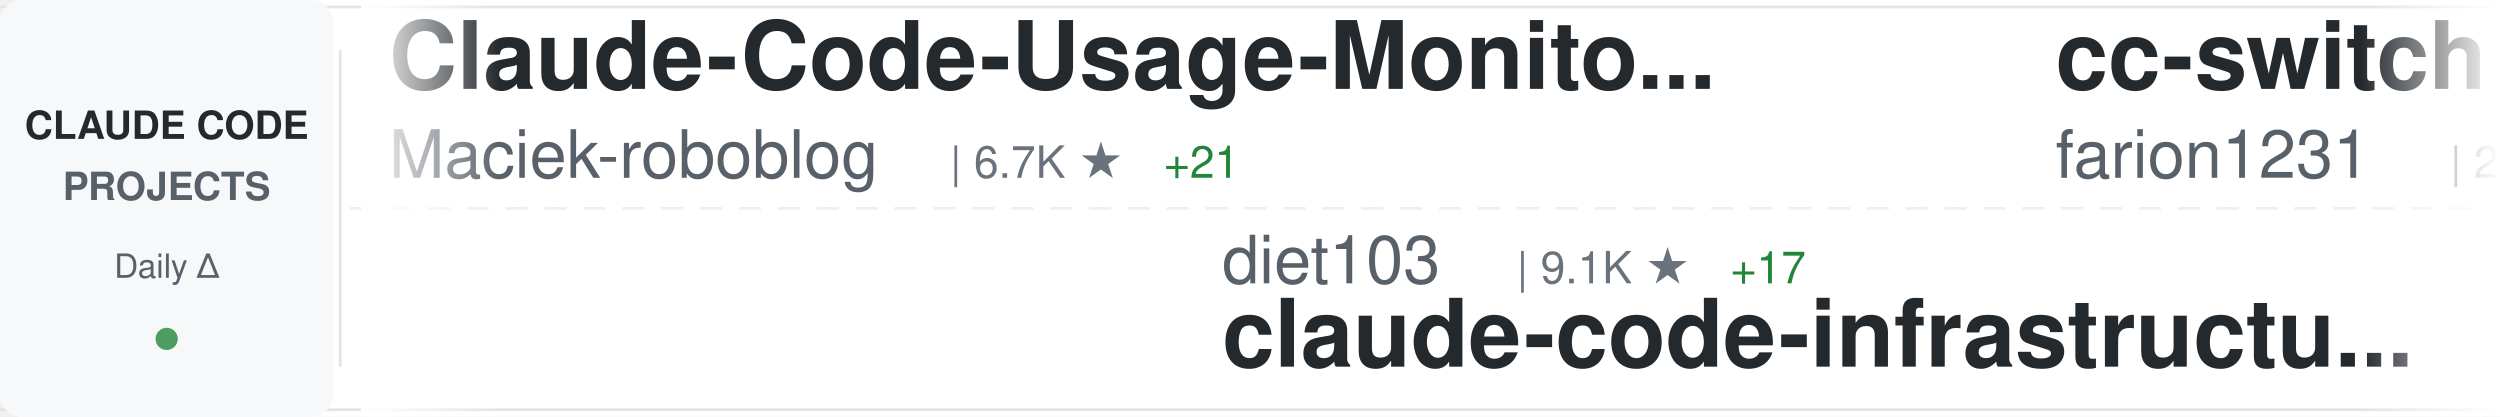
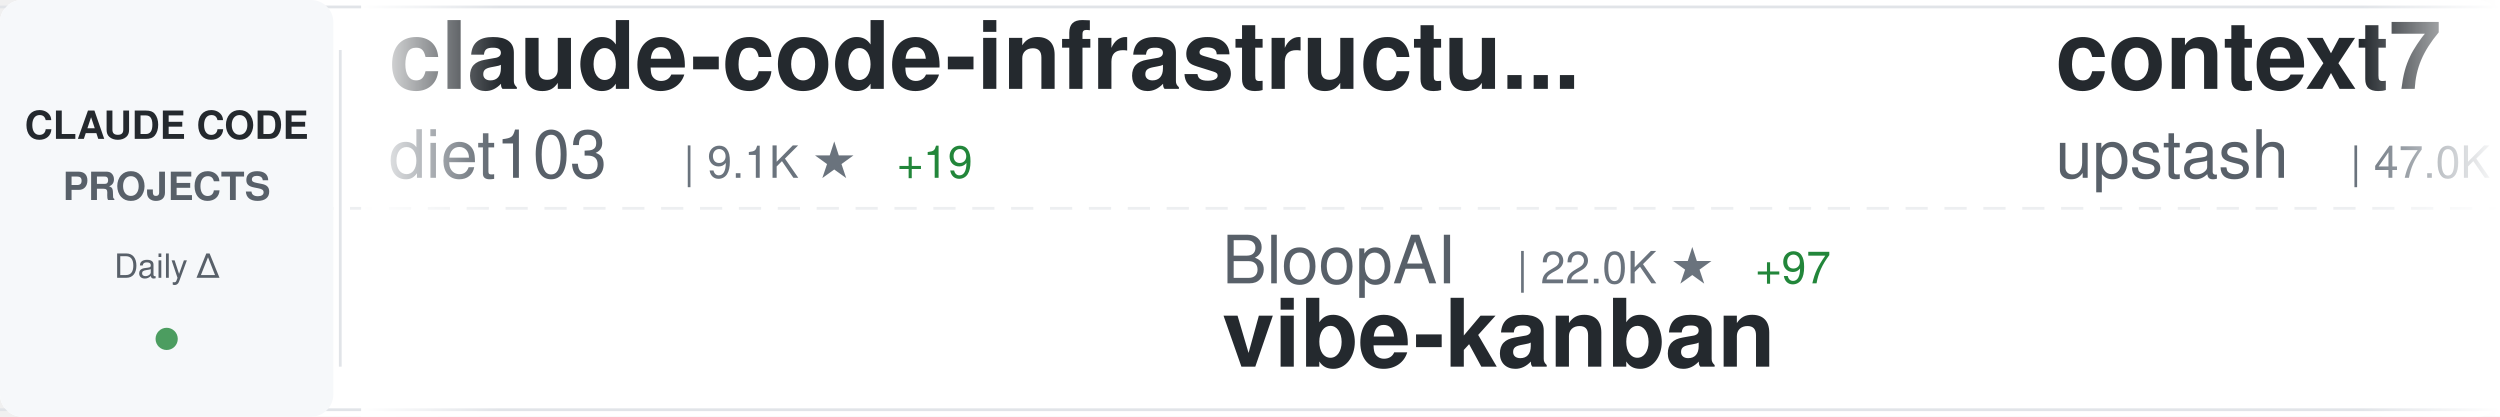
<svg xmlns="http://www.w3.org/2000/svg" width="900" height="150">
  <defs>
    <linearGradient id="awesomeLeftFade" x1="0%" y1="0%" x2="100%" y2="0%">
      <stop offset="0%" style="stop-color:#ffffff;stop-opacity:1" />
      <stop offset="100%" style="stop-color:#ffffff;stop-opacity:0" />
    </linearGradient>
    <linearGradient id="awesomeRightFade" x1="0%" y1="0%" x2="100%" y2="0%">
      <stop offset="0%" style="stop-color:#ffffff;stop-opacity:0" />
      <stop offset="100%" style="stop-color:#ffffff;stop-opacity:1" />
    </linearGradient>
  </defs>
  <rect width="900" height="150" fill="#ffffff" rx="8" />
  <rect x="0" y="2" width="900" height="1" fill="#e1e4e8" />
  <rect x="0" y="147" width="900" height="1" fill="#e1e4e8" />
  <line x1="0" y1="75" x2="900" y2="75" stroke="#e1e4e8" stroke-width="1" stroke-dasharray="8 6" opacity="0.6" />
  <rect x="0" y="0" width="120" height="150" fill="#f6f8fa" rx="8" />
  <text x="60" y="50" font-family="-apple-system, BlinkMacSystemFont, 'Segoe UI', Helvetica, Arial, sans-serif" font-size="14" font-weight="600" fill="#24292e" text-anchor="middle">CLAUDE CODE</text>
  <text x="60" y="72" font-family="-apple-system, BlinkMacSystemFont, 'Segoe UI', Helvetica, Arial, sans-serif" font-size="14" font-weight="600" fill="#586069" text-anchor="middle">PROJECTS</text>
  <text x="60" y="100" font-family="-apple-system, BlinkMacSystemFont, 'Segoe UI', Helvetica, Arial, sans-serif" font-size="12" font-weight="500" fill="#586069" text-anchor="middle">Daily Δ</text>
  <circle cx="60" cy="122" r="4" fill="#22863a" opacity="0.8" />
  <rect x="122" y="18" width="1" height="114" fill="#e1e4e8" />
  <clipPath id="awesomeTickerClip">
    <rect x="130" y="0" width="770" height="150" />
  </clipPath>
  <g clip-path="url(#awesomeTickerClip)">
    <g id="awesomeTickerItems">
      <animateTransform attributeName="transform" attributeType="XML" type="translate" from="0 0" to="-3000 0" dur="54s" repeatCount="indefinite" />
      <g transform="translate(0, 0)">
-         <text x="140" y="32" font-family="-apple-system, BlinkMacSystemFont, 'Segoe UI', Helvetica, Arial, sans-serif" font-size="34" font-weight="600" fill="#24292e">Claude-Code-Usage-Monito...</text>
-         <text x="140" y="64" font-family="-apple-system, BlinkMacSystemFont, 'Segoe UI', Helvetica, Arial, sans-serif" font-size="24" font-weight="400" fill="#586069">Maciek-roboblog</text>
-         <text x="342" y="64" font-family="-apple-system, BlinkMacSystemFont, 'Segoe UI', Helvetica, Arial, sans-serif" font-size="16" font-weight="500" fill="#6a737d">| 6.7K ★</text>
-         <text x="419" y="64" font-family="-apple-system, BlinkMacSystemFont, 'Segoe UI', Helvetica, Arial, sans-serif" font-size="16" font-weight="500" fill="#22863a"> +21</text>
+         <text x="140" y="32" font-family="-apple-system, BlinkMacSystemFont, 'Segoe UI', Helvetica, Arial, sans-serif" font-size="34" font-weight="600" fill="#24292e">claude-code-infrastructu...</text>
+         <text x="140" y="64" font-family="-apple-system, BlinkMacSystemFont, 'Segoe UI', Helvetica, Arial, sans-serif" font-size="24" font-weight="400" fill="#586069">diet103</text>
+         <text x="246" y="64" font-family="-apple-system, BlinkMacSystemFont, 'Segoe UI', Helvetica, Arial, sans-serif" font-size="16" font-weight="500" fill="#6a737d">| 9.1K ★</text>
+         <text x="323" y="64" font-family="-apple-system, BlinkMacSystemFont, 'Segoe UI', Helvetica, Arial, sans-serif" font-size="16" font-weight="500" fill="#22863a"> +19</text>
      </g>
      <g transform="translate(300, 0)">
-         <text x="140" y="102" font-family="-apple-system, BlinkMacSystemFont, 'Segoe UI', Helvetica, Arial, sans-serif" font-size="24" font-weight="400" fill="#586069">diet103</text>
-         <text x="246" y="102" font-family="-apple-system, BlinkMacSystemFont, 'Segoe UI', Helvetica, Arial, sans-serif" font-size="16" font-weight="500" fill="#6a737d">| 9.1K ★</text>
-         <text x="323" y="102" font-family="-apple-system, BlinkMacSystemFont, 'Segoe UI', Helvetica, Arial, sans-serif" font-size="16" font-weight="500" fill="#22863a"> +17</text>
-         <text x="140" y="132" font-family="-apple-system, BlinkMacSystemFont, 'Segoe UI', Helvetica, Arial, sans-serif" font-size="34" font-weight="600" fill="#24292e">claude-code-infrastructu...</text>
+         <text x="140" y="102" font-family="-apple-system, BlinkMacSystemFont, 'Segoe UI', Helvetica, Arial, sans-serif" font-size="24" font-weight="400" fill="#586069">BloopAI</text>
+         <text x="246" y="102" font-family="-apple-system, BlinkMacSystemFont, 'Segoe UI', Helvetica, Arial, sans-serif" font-size="16" font-weight="500" fill="#6a737d">| 22.0K ★</text>
+         <text x="332" y="102" font-family="-apple-system, BlinkMacSystemFont, 'Segoe UI', Helvetica, Arial, sans-serif" font-size="16" font-weight="500" fill="#22863a"> +97</text>
+         <text x="140" y="132" font-family="-apple-system, BlinkMacSystemFont, 'Segoe UI', Helvetica, Arial, sans-serif" font-size="34" font-weight="600" fill="#24292e">vibe-kanban</text>
      </g>
      <g transform="translate(600, 0)">
-         <text x="140" y="32" font-family="-apple-system, BlinkMacSystemFont, 'Segoe UI', Helvetica, Arial, sans-serif" font-size="34" font-weight="600" fill="#24292e">cc-switch</text>
-         <text x="140" y="64" font-family="-apple-system, BlinkMacSystemFont, 'Segoe UI', Helvetica, Arial, sans-serif" font-size="24" font-weight="400" fill="#586069">farion1231</text>
-         <text x="282" y="64" font-family="-apple-system, BlinkMacSystemFont, 'Segoe UI', Helvetica, Arial, sans-serif" font-size="16" font-weight="500" fill="#6a737d">| 20.4K ★</text>
-         <text x="368" y="64" font-family="-apple-system, BlinkMacSystemFont, 'Segoe UI', Helvetica, Arial, sans-serif" font-size="16" font-weight="500" fill="#22863a"> +426</text>
+         <text x="140" y="32" font-family="-apple-system, BlinkMacSystemFont, 'Segoe UI', Helvetica, Arial, sans-serif" font-size="34" font-weight="600" fill="#24292e">context7</text>
+         <text x="140" y="64" font-family="-apple-system, BlinkMacSystemFont, 'Segoe UI', Helvetica, Arial, sans-serif" font-size="24" font-weight="400" fill="#586069">upstash</text>
+         <text x="246" y="64" font-family="-apple-system, BlinkMacSystemFont, 'Segoe UI', Helvetica, Arial, sans-serif" font-size="16" font-weight="500" fill="#6a737d">| 47.0K ★</text>
+         <text x="332" y="64" font-family="-apple-system, BlinkMacSystemFont, 'Segoe UI', Helvetica, Arial, sans-serif" font-size="16" font-weight="500" fill="#22863a"> +115</text>
      </g>
      <g transform="translate(900, 0)">
-         <text x="140" y="102" font-family="-apple-system, BlinkMacSystemFont, 'Segoe UI', Helvetica, Arial, sans-serif" font-size="24" font-weight="400" fill="#586069">anthropics</text>
-         <text x="282" y="102" font-family="-apple-system, BlinkMacSystemFont, 'Segoe UI', Helvetica, Arial, sans-serif" font-size="16" font-weight="500" fill="#6a737d">| 5.0K ★</text>
-         <text x="359" y="102" font-family="-apple-system, BlinkMacSystemFont, 'Segoe UI', Helvetica, Arial, sans-serif" font-size="16" font-weight="500" fill="#22863a"> +27</text>
-         <text x="140" y="132" font-family="-apple-system, BlinkMacSystemFont, 'Segoe UI', Helvetica, Arial, sans-serif" font-size="34" font-weight="600" fill="#24292e">claude-agent-sdk-python</text>
+         <text x="140" y="102" font-family="-apple-system, BlinkMacSystemFont, 'Segoe UI', Helvetica, Arial, sans-serif" font-size="24" font-weight="400" fill="#586069">revfactory</text>
+         <text x="282" y="102" font-family="-apple-system, BlinkMacSystemFont, 'Segoe UI', Helvetica, Arial, sans-serif" font-size="16" font-weight="500" fill="#6a737d">| 757 ★</text>
+         <text x="140" y="132" font-family="-apple-system, BlinkMacSystemFont, 'Segoe UI', Helvetica, Arial, sans-serif" font-size="34" font-weight="600" fill="#24292e">claude-code-mastering</text>
      </g>
      <g transform="translate(1200, 0)">
-         <text x="140" y="32" font-family="-apple-system, BlinkMacSystemFont, 'Segoe UI', Helvetica, Arial, sans-serif" font-size="34" font-weight="600" fill="#24292e">claude-code-requirements...</text>
-         <text x="140" y="64" font-family="-apple-system, BlinkMacSystemFont, 'Segoe UI', Helvetica, Arial, sans-serif" font-size="24" font-weight="400" fill="#586069">rizethereum</text>
-         <text x="294" y="64" font-family="-apple-system, BlinkMacSystemFont, 'Segoe UI', Helvetica, Arial, sans-serif" font-size="16" font-weight="500" fill="#6a737d">| 1.7K ★</text>
-         <text x="371" y="64" font-family="-apple-system, BlinkMacSystemFont, 'Segoe UI', Helvetica, Arial, sans-serif" font-size="16" font-weight="500" fill="#22863a"> +1</text>
+         <text x="140" y="32" font-family="-apple-system, BlinkMacSystemFont, 'Segoe UI', Helvetica, Arial, sans-serif" font-size="34" font-weight="600" fill="#24292e">claude-code-spec-workflo...</text>
+         <text x="140" y="64" font-family="-apple-system, BlinkMacSystemFont, 'Segoe UI', Helvetica, Arial, sans-serif" font-size="24" font-weight="400" fill="#586069">Pimzino</text>
+         <text x="246" y="64" font-family="-apple-system, BlinkMacSystemFont, 'Segoe UI', Helvetica, Arial, sans-serif" font-size="16" font-weight="500" fill="#6a737d">| 3.5K ★</text>
+         <text x="323" y="64" font-family="-apple-system, BlinkMacSystemFont, 'Segoe UI', Helvetica, Arial, sans-serif" font-size="16" font-weight="500" fill="#22863a"> +6</text>
      </g>
      <g transform="translate(1500, 0)">
-         <text x="140" y="102" font-family="-apple-system, BlinkMacSystemFont, 'Segoe UI', Helvetica, Arial, sans-serif" font-size="24" font-weight="400" fill="#586069">ghuntley</text>
-         <text x="258" y="102" font-family="-apple-system, BlinkMacSystemFont, 'Segoe UI', Helvetica, Arial, sans-serif" font-size="16" font-weight="500" fill="#6a737d">| 842 ★</text>
-         <text x="326" y="102" font-family="-apple-system, BlinkMacSystemFont, 'Segoe UI', Helvetica, Arial, sans-serif" font-size="16" font-weight="500" fill="#22863a"> +1</text>
-         <text x="140" y="132" font-family="-apple-system, BlinkMacSystemFont, 'Segoe UI', Helvetica, Arial, sans-serif" font-size="34" font-weight="600" fill="#24292e">claude-code-source-code-...</text>
+         <text x="140" y="102" font-family="-apple-system, BlinkMacSystemFont, 'Segoe UI', Helvetica, Arial, sans-serif" font-size="24" font-weight="400" fill="#586069">siteboon</text>
+         <text x="258" y="102" font-family="-apple-system, BlinkMacSystemFont, 'Segoe UI', Helvetica, Arial, sans-serif" font-size="16" font-weight="500" fill="#6a737d">| 7.2K ★</text>
+         <text x="335" y="102" font-family="-apple-system, BlinkMacSystemFont, 'Segoe UI', Helvetica, Arial, sans-serif" font-size="16" font-weight="500" fill="#22863a"> +285</text>
+         <text x="140" y="132" font-family="-apple-system, BlinkMacSystemFont, 'Segoe UI', Helvetica, Arial, sans-serif" font-size="34" font-weight="600" fill="#24292e">claudecodeui</text>
      </g>
      <g transform="translate(1800, 0)">
-         <text x="140" y="32" font-family="-apple-system, BlinkMacSystemFont, 'Segoe UI', Helvetica, Arial, sans-serif" font-size="34" font-weight="600" fill="#24292e">awesome-claude-skills</text>
-         <text x="140" y="64" font-family="-apple-system, BlinkMacSystemFont, 'Segoe UI', Helvetica, Arial, sans-serif" font-size="24" font-weight="400" fill="#586069">ComposioHQ</text>
-         <text x="282" y="64" font-family="-apple-system, BlinkMacSystemFont, 'Segoe UI', Helvetica, Arial, sans-serif" font-size="16" font-weight="500" fill="#6a737d">| 38.0K ★</text>
-         <text x="368" y="64" font-family="-apple-system, BlinkMacSystemFont, 'Segoe UI', Helvetica, Arial, sans-serif" font-size="16" font-weight="500" fill="#22863a"> +434</text>
+         <text x="140" y="32" font-family="-apple-system, BlinkMacSystemFont, 'Segoe UI', Helvetica, Arial, sans-serif" font-size="34" font-weight="600" fill="#24292e">claude-code-docs</text>
+         <text x="140" y="64" font-family="-apple-system, BlinkMacSystemFont, 'Segoe UI', Helvetica, Arial, sans-serif" font-size="24" font-weight="400" fill="#586069">ericbuess</text>
+         <text x="270" y="64" font-family="-apple-system, BlinkMacSystemFont, 'Segoe UI', Helvetica, Arial, sans-serif" font-size="16" font-weight="500" fill="#6a737d">| 703 ★</text>
+         <text x="338" y="64" font-family="-apple-system, BlinkMacSystemFont, 'Segoe UI', Helvetica, Arial, sans-serif" font-size="16" font-weight="500" fill="#22863a"> +1</text>
      </g>
      <g transform="translate(2100, 0)">
-         <text x="140" y="102" font-family="-apple-system, BlinkMacSystemFont, 'Segoe UI', Helvetica, Arial, sans-serif" font-size="24" font-weight="400" fill="#586069">musistudio</text>
-         <text x="282" y="102" font-family="-apple-system, BlinkMacSystemFont, 'Segoe UI', Helvetica, Arial, sans-serif" font-size="16" font-weight="500" fill="#6a737d">| 28.4K ★</text>
-         <text x="368" y="102" font-family="-apple-system, BlinkMacSystemFont, 'Segoe UI', Helvetica, Arial, sans-serif" font-size="16" font-weight="500" fill="#22863a"> +94</text>
-         <text x="140" y="132" font-family="-apple-system, BlinkMacSystemFont, 'Segoe UI', Helvetica, Arial, sans-serif" font-size="34" font-weight="600" fill="#24292e">claude-code-router</text>
+         <text x="140" y="102" font-family="-apple-system, BlinkMacSystemFont, 'Segoe UI', Helvetica, Arial, sans-serif" font-size="24" font-weight="400" fill="#586069">peterkrueck</text>
+         <text x="294" y="102" font-family="-apple-system, BlinkMacSystemFont, 'Segoe UI', Helvetica, Arial, sans-serif" font-size="16" font-weight="500" fill="#6a737d">| 1.3K ★</text>
+         <text x="140" y="132" font-family="-apple-system, BlinkMacSystemFont, 'Segoe UI', Helvetica, Arial, sans-serif" font-size="34" font-weight="600" fill="#24292e">Claude-Code-Development-...</text>
      </g>
      <g transform="translate(2400, 0)">
-         <text x="140" y="32" font-family="-apple-system, BlinkMacSystemFont, 'Segoe UI', Helvetica, Arial, sans-serif" font-size="34" font-weight="600" fill="#24292e">claude-code-guide</text>
-         <text x="140" y="64" font-family="-apple-system, BlinkMacSystemFont, 'Segoe UI', Helvetica, Arial, sans-serif" font-size="24" font-weight="400" fill="#586069">Cranot</text>
-         <text x="234" y="64" font-family="-apple-system, BlinkMacSystemFont, 'Segoe UI', Helvetica, Arial, sans-serif" font-size="16" font-weight="500" fill="#6a737d">| 2.4K ★</text>
-         <text x="311" y="64" font-family="-apple-system, BlinkMacSystemFont, 'Segoe UI', Helvetica, Arial, sans-serif" font-size="16" font-weight="500" fill="#22863a"> +4</text>
+         <text x="140" y="32" font-family="-apple-system, BlinkMacSystemFont, 'Segoe UI', Helvetica, Arial, sans-serif" font-size="34" font-weight="600" fill="#24292e">cc</text>
+         <text x="140" y="64" font-family="-apple-system, BlinkMacSystemFont, 'Segoe UI', Helvetica, Arial, sans-serif" font-size="24" font-weight="400" fill="#586069">kn1026</text>
+         <text x="234" y="64" font-family="-apple-system, BlinkMacSystemFont, 'Segoe UI', Helvetica, Arial, sans-serif" font-size="16" font-weight="500" fill="#6a737d">| 703 ★</text>
      </g>
      <g transform="translate(2700, 0)">
-         <text x="140" y="102" font-family="-apple-system, BlinkMacSystemFont, 'Segoe UI', Helvetica, Arial, sans-serif" font-size="24" font-weight="400" fill="#586069">cixingguangming55555</text>
-         <text x="402" y="102" font-family="-apple-system, BlinkMacSystemFont, 'Segoe UI', Helvetica, Arial, sans-serif" font-size="16" font-weight="500" fill="#6a737d">| 2.5K ★</text>
-         <text x="140" y="132" font-family="-apple-system, BlinkMacSystemFont, 'Segoe UI', Helvetica, Arial, sans-serif" font-size="34" font-weight="600" fill="#24292e">wechat-bot</text>
+         <text x="140" y="102" font-family="-apple-system, BlinkMacSystemFont, 'Segoe UI', Helvetica, Arial, sans-serif" font-size="24" font-weight="400" fill="#586069">shareAI-lab</text>
+         <text x="294" y="102" font-family="-apple-system, BlinkMacSystemFont, 'Segoe UI', Helvetica, Arial, sans-serif" font-size="16" font-weight="500" fill="#6a737d">| 18.7K ★</text>
+         <text x="380" y="102" font-family="-apple-system, BlinkMacSystemFont, 'Segoe UI', Helvetica, Arial, sans-serif" font-size="16" font-weight="500" fill="#22863a"> +788</text>
+         <text x="140" y="132" font-family="-apple-system, BlinkMacSystemFont, 'Segoe UI', Helvetica, Arial, sans-serif" font-size="34" font-weight="600" fill="#24292e">learn-claude-code</text>
      </g>
      <g transform="translate(3000, 0)">
-         <text x="140" y="32" font-family="-apple-system, BlinkMacSystemFont, 'Segoe UI', Helvetica, Arial, sans-serif" font-size="34" font-weight="600" fill="#24292e">Claude-Code-Usage-Monito...</text>
-         <text x="140" y="64" font-family="-apple-system, BlinkMacSystemFont, 'Segoe UI', Helvetica, Arial, sans-serif" font-size="24" font-weight="400" fill="#586069">Maciek-roboblog</text>
-         <text x="342" y="64" font-family="-apple-system, BlinkMacSystemFont, 'Segoe UI', Helvetica, Arial, sans-serif" font-size="16" font-weight="500" fill="#6a737d">| 6.7K ★</text>
-         <text x="419" y="64" font-family="-apple-system, BlinkMacSystemFont, 'Segoe UI', Helvetica, Arial, sans-serif" font-size="16" font-weight="500" fill="#22863a"> +21</text>
+         <text x="140" y="32" font-family="-apple-system, BlinkMacSystemFont, 'Segoe UI', Helvetica, Arial, sans-serif" font-size="34" font-weight="600" fill="#24292e">claude-code-infrastructu...</text>
+         <text x="140" y="64" font-family="-apple-system, BlinkMacSystemFont, 'Segoe UI', Helvetica, Arial, sans-serif" font-size="24" font-weight="400" fill="#586069">diet103</text>
+         <text x="246" y="64" font-family="-apple-system, BlinkMacSystemFont, 'Segoe UI', Helvetica, Arial, sans-serif" font-size="16" font-weight="500" fill="#6a737d">| 9.1K ★</text>
+         <text x="323" y="64" font-family="-apple-system, BlinkMacSystemFont, 'Segoe UI', Helvetica, Arial, sans-serif" font-size="16" font-weight="500" fill="#22863a"> +19</text>
      </g>
      <g transform="translate(3300, 0)">
-         <text x="140" y="102" font-family="-apple-system, BlinkMacSystemFont, 'Segoe UI', Helvetica, Arial, sans-serif" font-size="24" font-weight="400" fill="#586069">diet103</text>
-         <text x="246" y="102" font-family="-apple-system, BlinkMacSystemFont, 'Segoe UI', Helvetica, Arial, sans-serif" font-size="16" font-weight="500" fill="#6a737d">| 9.1K ★</text>
-         <text x="323" y="102" font-family="-apple-system, BlinkMacSystemFont, 'Segoe UI', Helvetica, Arial, sans-serif" font-size="16" font-weight="500" fill="#22863a"> +17</text>
-         <text x="140" y="132" font-family="-apple-system, BlinkMacSystemFont, 'Segoe UI', Helvetica, Arial, sans-serif" font-size="34" font-weight="600" fill="#24292e">claude-code-infrastructu...</text>
+         <text x="140" y="102" font-family="-apple-system, BlinkMacSystemFont, 'Segoe UI', Helvetica, Arial, sans-serif" font-size="24" font-weight="400" fill="#586069">BloopAI</text>
+         <text x="246" y="102" font-family="-apple-system, BlinkMacSystemFont, 'Segoe UI', Helvetica, Arial, sans-serif" font-size="16" font-weight="500" fill="#6a737d">| 22.0K ★</text>
+         <text x="332" y="102" font-family="-apple-system, BlinkMacSystemFont, 'Segoe UI', Helvetica, Arial, sans-serif" font-size="16" font-weight="500" fill="#22863a"> +97</text>
+         <text x="140" y="132" font-family="-apple-system, BlinkMacSystemFont, 'Segoe UI', Helvetica, Arial, sans-serif" font-size="34" font-weight="600" fill="#24292e">vibe-kanban</text>
      </g>
      <g transform="translate(3600, 0)">
-         <text x="140" y="32" font-family="-apple-system, BlinkMacSystemFont, 'Segoe UI', Helvetica, Arial, sans-serif" font-size="34" font-weight="600" fill="#24292e">cc-switch</text>
-         <text x="140" y="64" font-family="-apple-system, BlinkMacSystemFont, 'Segoe UI', Helvetica, Arial, sans-serif" font-size="24" font-weight="400" fill="#586069">farion1231</text>
-         <text x="282" y="64" font-family="-apple-system, BlinkMacSystemFont, 'Segoe UI', Helvetica, Arial, sans-serif" font-size="16" font-weight="500" fill="#6a737d">| 20.4K ★</text>
-         <text x="368" y="64" font-family="-apple-system, BlinkMacSystemFont, 'Segoe UI', Helvetica, Arial, sans-serif" font-size="16" font-weight="500" fill="#22863a"> +426</text>
+         <text x="140" y="32" font-family="-apple-system, BlinkMacSystemFont, 'Segoe UI', Helvetica, Arial, sans-serif" font-size="34" font-weight="600" fill="#24292e">context7</text>
+         <text x="140" y="64" font-family="-apple-system, BlinkMacSystemFont, 'Segoe UI', Helvetica, Arial, sans-serif" font-size="24" font-weight="400" fill="#586069">upstash</text>
+         <text x="246" y="64" font-family="-apple-system, BlinkMacSystemFont, 'Segoe UI', Helvetica, Arial, sans-serif" font-size="16" font-weight="500" fill="#6a737d">| 47.0K ★</text>
+         <text x="332" y="64" font-family="-apple-system, BlinkMacSystemFont, 'Segoe UI', Helvetica, Arial, sans-serif" font-size="16" font-weight="500" fill="#22863a"> +115</text>
      </g>
      <g transform="translate(3900, 0)">
-         <text x="140" y="102" font-family="-apple-system, BlinkMacSystemFont, 'Segoe UI', Helvetica, Arial, sans-serif" font-size="24" font-weight="400" fill="#586069">anthropics</text>
-         <text x="282" y="102" font-family="-apple-system, BlinkMacSystemFont, 'Segoe UI', Helvetica, Arial, sans-serif" font-size="16" font-weight="500" fill="#6a737d">| 5.0K ★</text>
-         <text x="359" y="102" font-family="-apple-system, BlinkMacSystemFont, 'Segoe UI', Helvetica, Arial, sans-serif" font-size="16" font-weight="500" fill="#22863a"> +27</text>
-         <text x="140" y="132" font-family="-apple-system, BlinkMacSystemFont, 'Segoe UI', Helvetica, Arial, sans-serif" font-size="34" font-weight="600" fill="#24292e">claude-agent-sdk-python</text>
+         <text x="140" y="102" font-family="-apple-system, BlinkMacSystemFont, 'Segoe UI', Helvetica, Arial, sans-serif" font-size="24" font-weight="400" fill="#586069">revfactory</text>
+         <text x="282" y="102" font-family="-apple-system, BlinkMacSystemFont, 'Segoe UI', Helvetica, Arial, sans-serif" font-size="16" font-weight="500" fill="#6a737d">| 757 ★</text>
+         <text x="140" y="132" font-family="-apple-system, BlinkMacSystemFont, 'Segoe UI', Helvetica, Arial, sans-serif" font-size="34" font-weight="600" fill="#24292e">claude-code-mastering</text>
      </g>
    </g>
  </g>
  <rect x="130" y="0" width="50" height="150" fill="url(#awesomeLeftFade)" />
  <rect x="850" y="0" width="50" height="150" fill="url(#awesomeRightFade)" />
</svg>
